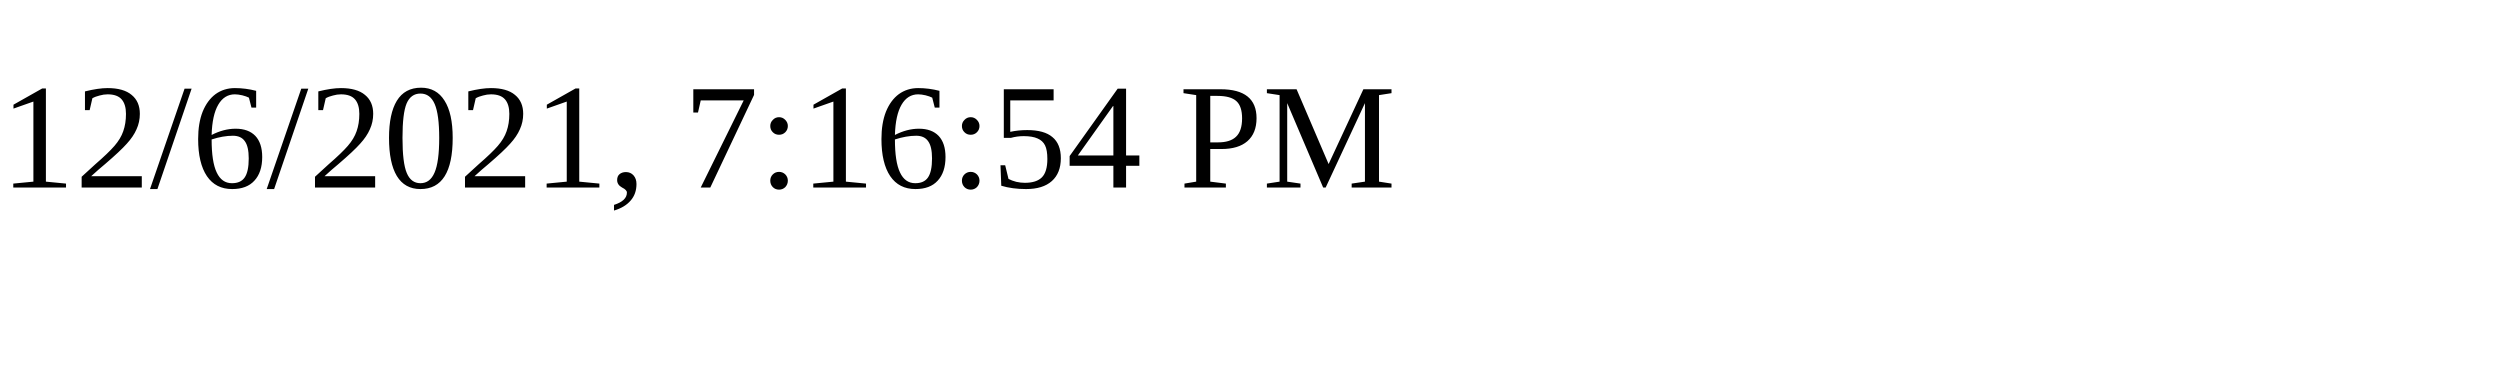
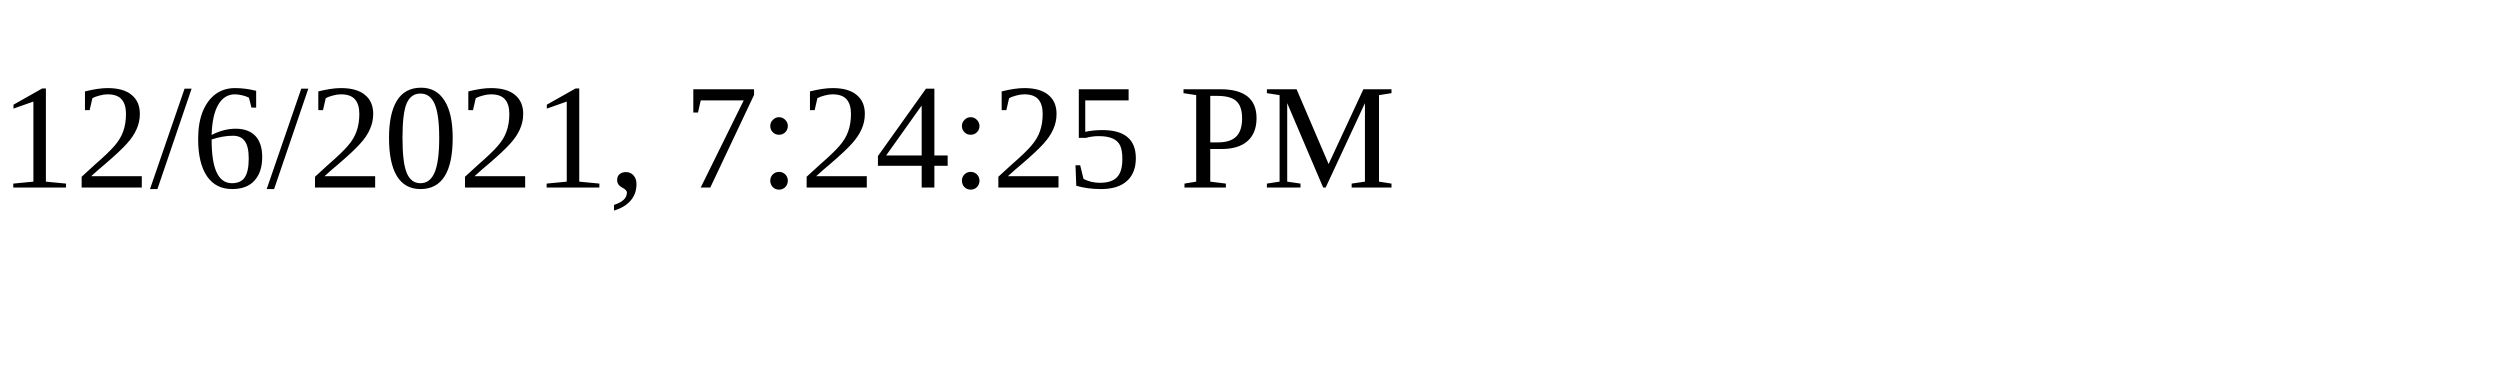
<svg xmlns="http://www.w3.org/2000/svg" height="30" width="200">
-   <text x="0" y="15">12/6/2021, 7:16:54 PM</text>
+   <text x="0" y="15">12/6/2021, 7:24:25 PM</text>
</svg>
